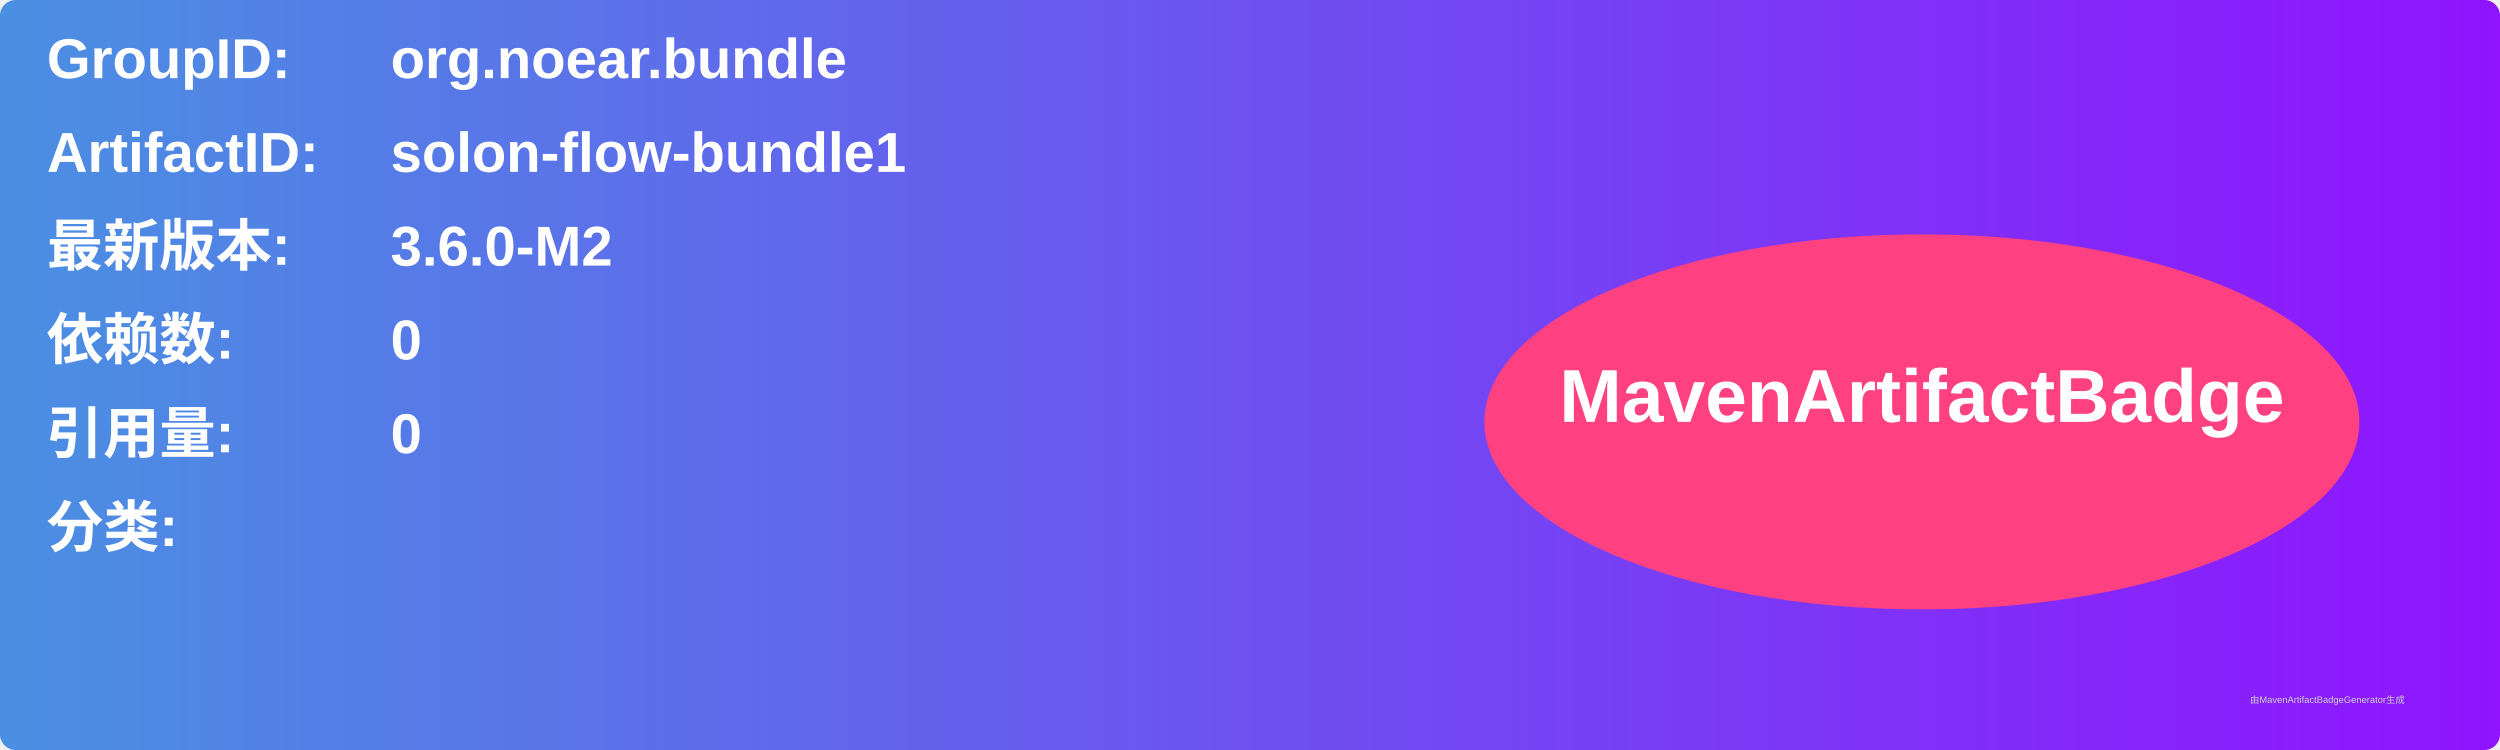
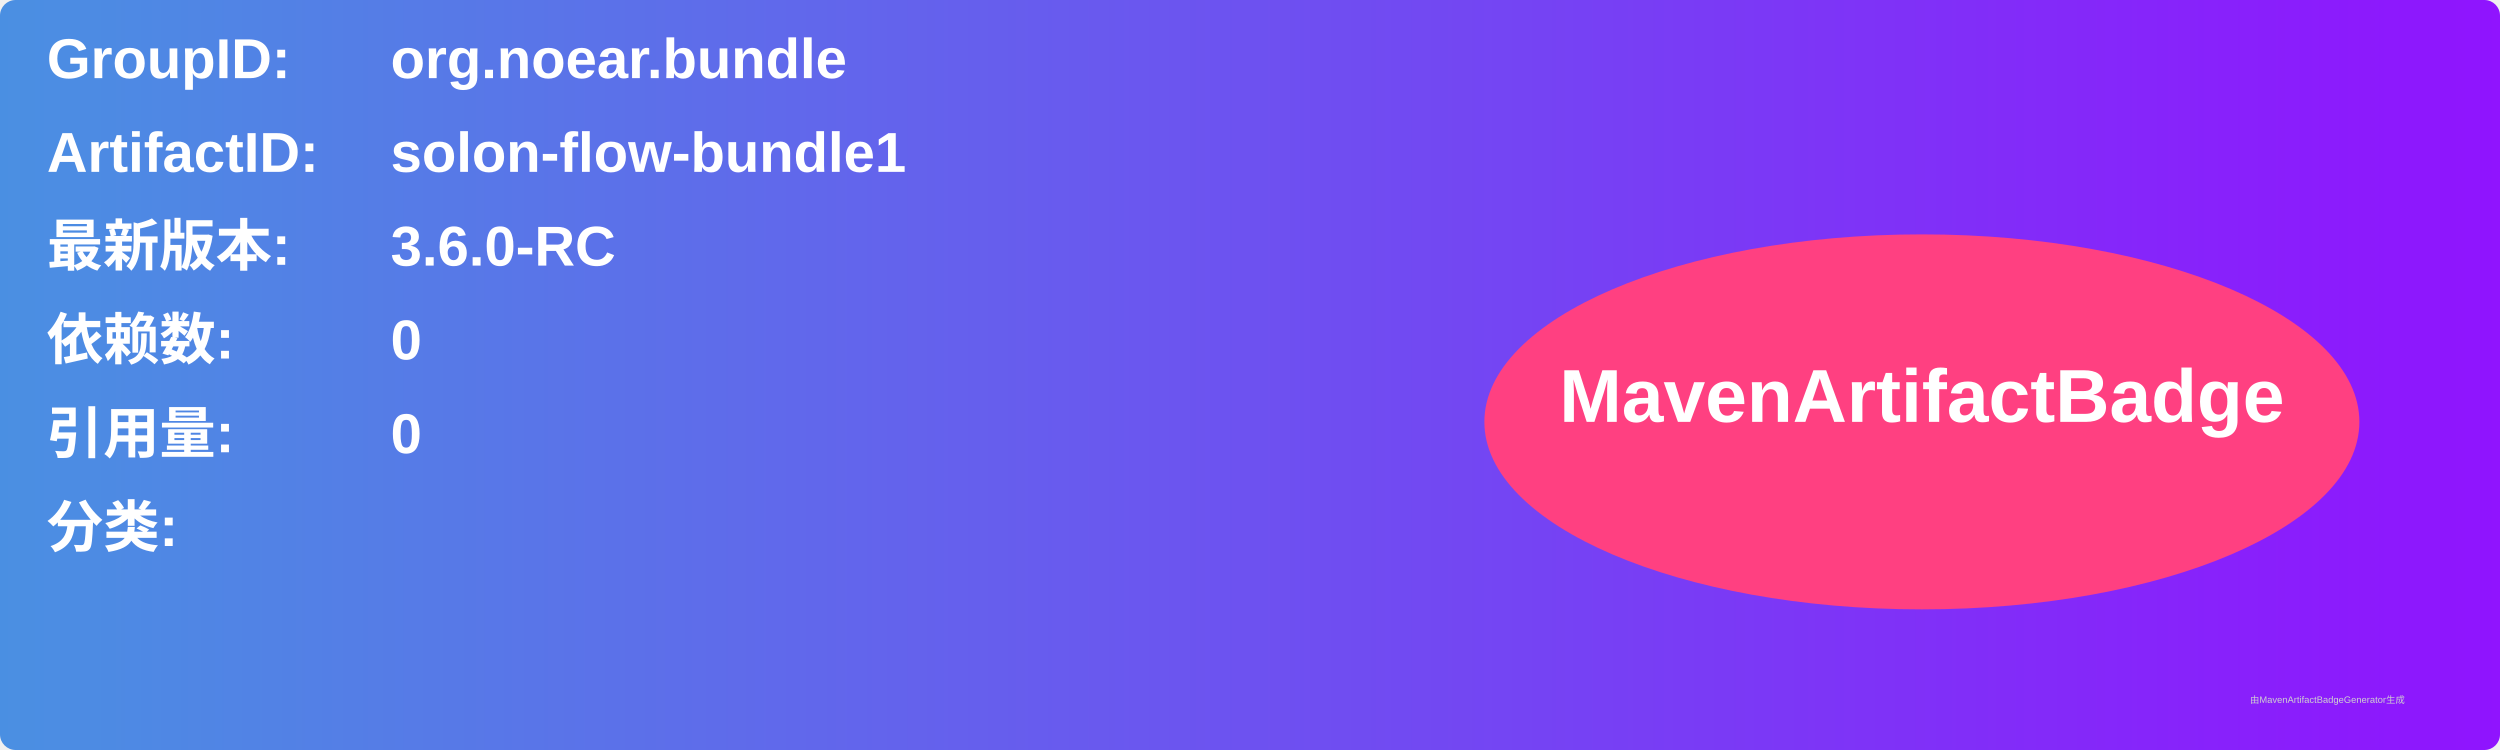
<svg xmlns="http://www.w3.org/2000/svg" width="800" height="240" viewBox="0 0 800 240">
  <linearGradient id="grad" x1="0%" y1="0%" x2="100%" y2="0%">
    <stop offset="0%" stop-color="#4a90e2" />
    <stop offset="100%" stop-color="#9013fe" />
  </linearGradient>
  <rect width="100%" height="100%" rx="5" ry="5" fill="url(#grad)" />
  <g transform="translate(15, 15)">
    <text x="0" y="10" font-family="Arial" font-size="18" fill="white" font-weight="bold" width="260">GroupID:</text>
    <text x="110" y="10" font-family="Arial" font-size="18" fill="white" font-weight="bold" width="460">org.noear.bundle</text>
    <text x="0" y="40" font-family="Arial" font-size="18" fill="white" font-weight="bold" width="260">ArtifactID:</text>
    <text x="110" y="40" font-family="Arial" font-size="18" fill="white" font-weight="bold" width="460">solon-flow-bundle1</text>
    <text x="0" y="70" font-family="Arial" font-size="18" fill="white" font-weight="bold">最新版本:</text>
    <text x="110" y="70" font-family="Arial" font-size="18" fill="white" font-weight="bold">
-       <tspan font-weight="bold">3.6.0-M2</tspan>
+       <tspan font-weight="bold">3.6.0-RC</tspan>
    </text>
    <text x="0" y="100" font-family="Arial" font-size="18" fill="white" font-weight="bold">依赖数: </text>
    <text x="110" y="100" font-family="Arial" font-size="18" fill="white">
      <tspan font-weight="bold">0</tspan>
    </text>
    <text x="0" y="130" font-family="Arial" font-size="18" fill="white" font-weight="bold">引用量: </text>
    <text x="110" y="130" font-family="Arial" font-size="18" fill="white">
      <tspan font-weight="bold">0</tspan>
    </text>
    <text x="0" y="160" font-family="Arial" font-size="18" fill="white" font-weight="bold">分类:</text>
    <text x="10" y="190" font-family="Arial" font-size="10" fill="white">
      <tspan font-weight="bold" />
    </text>
    <ellipse cx="600" cy="120" rx="140" ry="60" fill="#ff4081" />
    <text x="600" y="120" text-anchor="middle" font-family="Arial" font-size="24" fill="white" font-weight="bold">MavenArtifactBadge</text>
  </g>
  <text x="720" y="225" font-family="Arial" font-size="3" fill="#d0d0d0">由MavenArtifactBadgeGenerator生成</text>
</svg>
